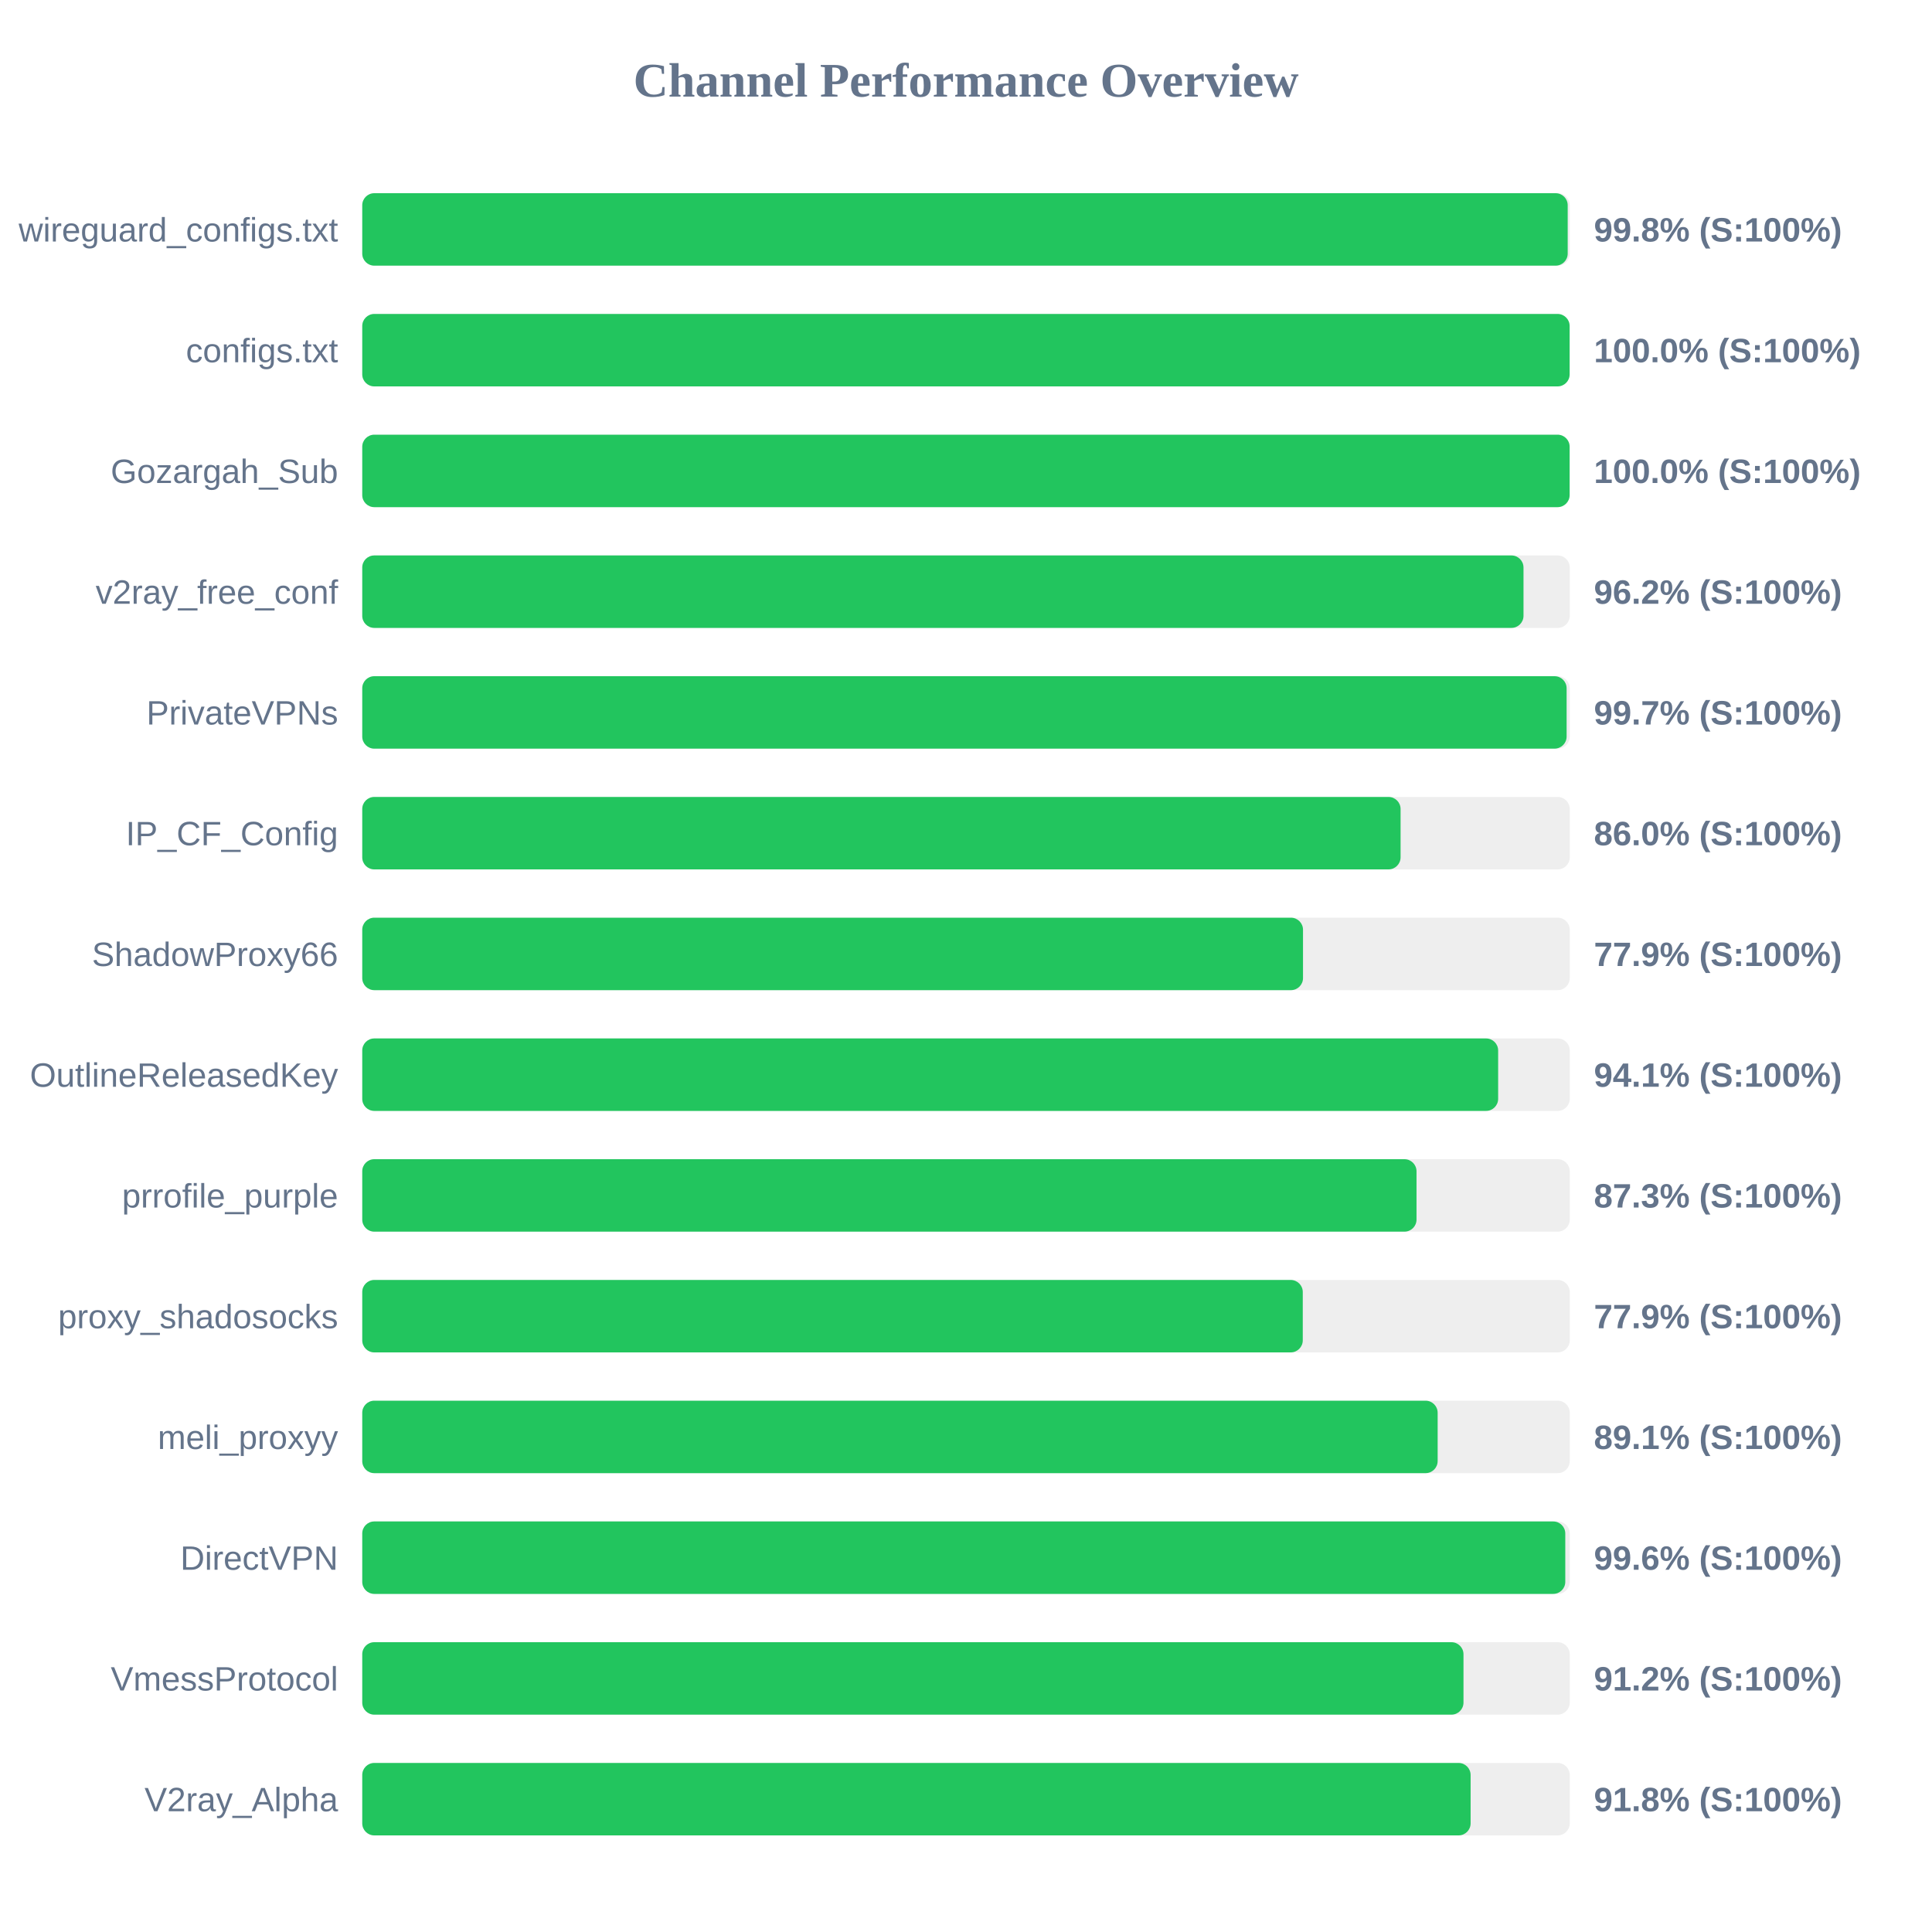
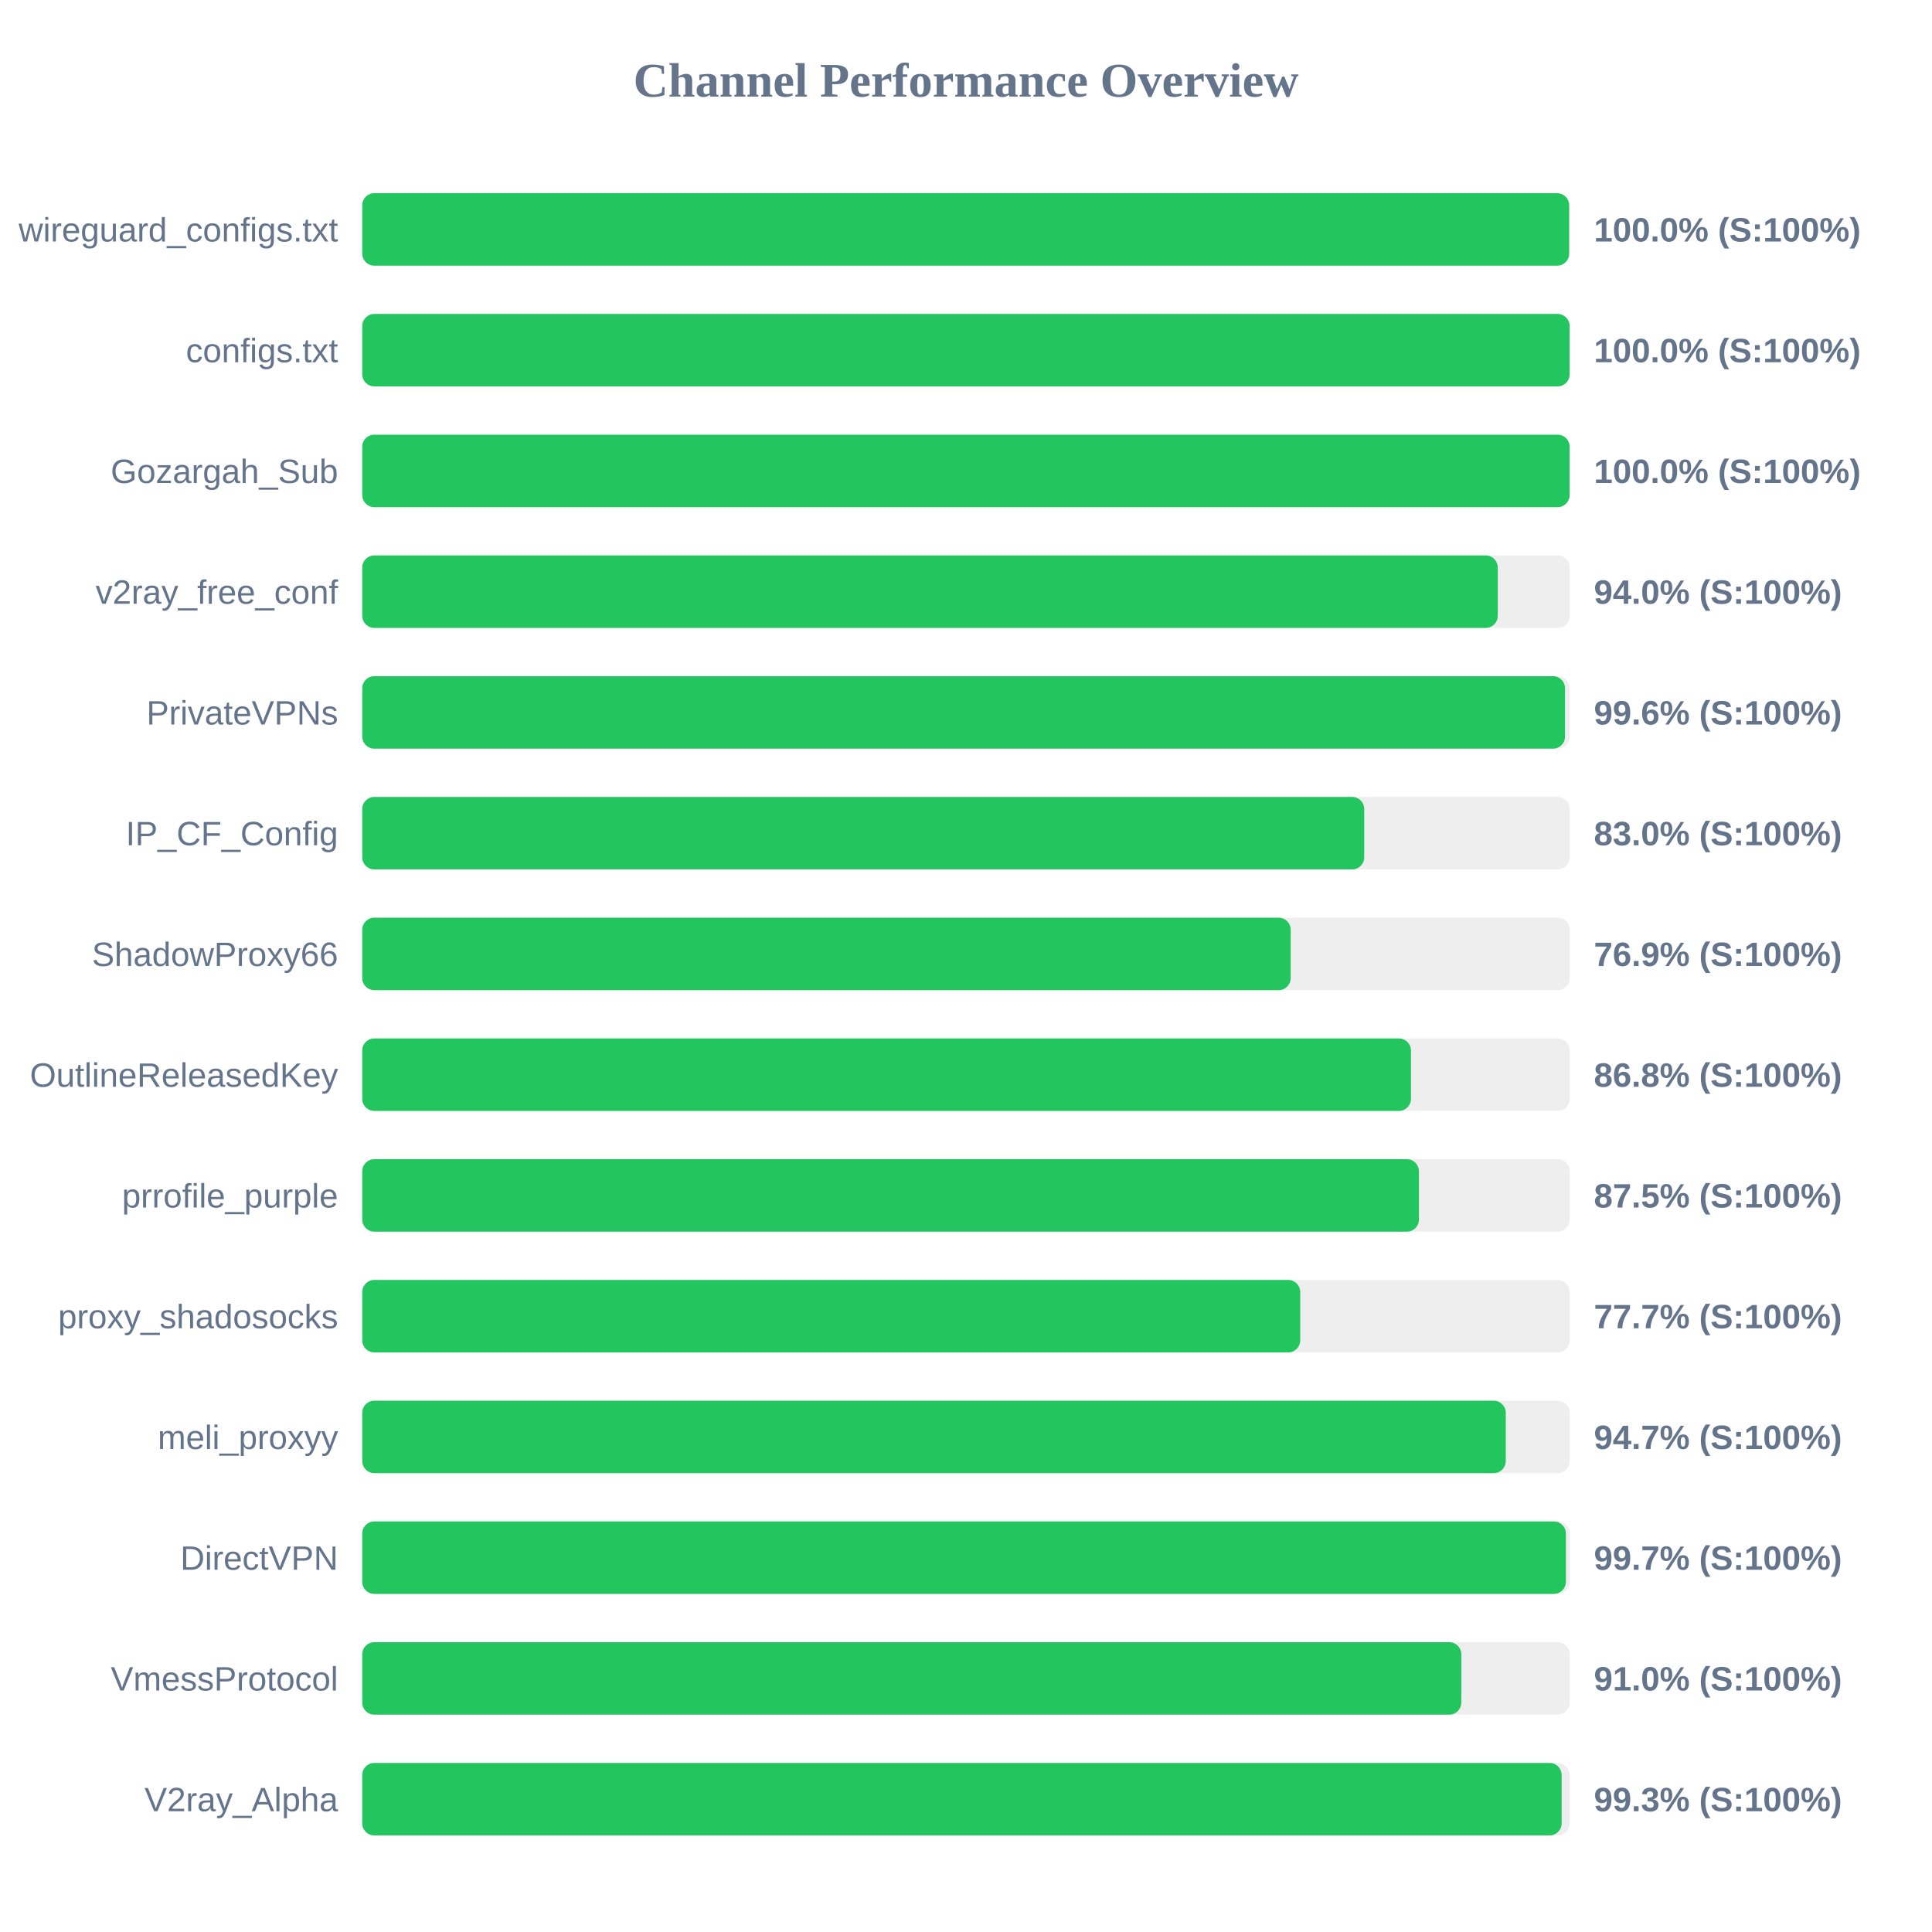
<svg xmlns="http://www.w3.org/2000/svg" width="800" height="800" version="1.1">
  <style>
        .row { font: 14px Arial; fill: #64748b; }
        .score { font: bold 14px Arial; fill: #64748b; }
    </style>
  <text x="400" y="40" text-anchor="middle" font-size="20px" font-weight="bold" fill="#64748b">Channel Performance Overview</text>
  <rect x="150" y="80" width="500" height="30" fill="#eee" rx="5" />
-   <rect x="150" y="80" width="499.15" height="30" fill="#22c55e" rx="5" />
+   <rect x="150" y="80" width="499.75" height="30" fill="#22c55e" rx="5" />
  <text x="140" y="100" text-anchor="end" class="row">wireguard_configs.txt</text>
-   <text x="660" y="100" text-anchor="start" class="score">99.8% (S:100%)</text>
+   <text x="660" y="100" text-anchor="start" class="score">100.0% (S:100%)</text>
  <rect x="150" y="130" width="500" height="30" fill="#eee" rx="5" />
  <rect x="150" y="130" width="499.95" height="30" fill="#22c55e" rx="5" />
  <text x="140" y="150" text-anchor="end" class="row">configs.txt</text>
  <text x="660" y="150" text-anchor="start" class="score">100.0% (S:100%)</text>
  <rect x="150" y="180" width="500" height="30" fill="#eee" rx="5" />
  <rect x="150" y="180" width="499.95" height="30" fill="#22c55e" rx="5" />
  <text x="140" y="200" text-anchor="end" class="row">Gozargah_Sub</text>
  <text x="660" y="200" text-anchor="start" class="score">100.0% (S:100%)</text>
  <rect x="150" y="230" width="500" height="30" fill="#eee" rx="5" />
-   <rect x="150" y="230" width="480.85" height="30" fill="#22c55e" rx="5" />
+   <rect x="150" y="230" width="470.2" height="30" fill="#22c55e" rx="5" />
  <text x="140" y="250" text-anchor="end" class="row">v2ray_free_conf</text>
-   <text x="660" y="250" text-anchor="start" class="score">96.2% (S:100%)</text>
+   <text x="660" y="250" text-anchor="start" class="score">94.0% (S:100%)</text>
  <rect x="150" y="280" width="500" height="30" fill="#eee" rx="5" />
-   <rect x="150" y="280" width="498.7" height="30" fill="#22c55e" rx="5" />
+   <rect x="150" y="280" width="498.05" height="30" fill="#22c55e" rx="5" />
  <text x="140" y="300" text-anchor="end" class="row">PrivateVPNs</text>
-   <text x="660" y="300" text-anchor="start" class="score">99.7% (S:100%)</text>
+   <text x="660" y="300" text-anchor="start" class="score">99.6% (S:100%)</text>
  <rect x="150" y="330" width="500" height="30" fill="#eee" rx="5" />
-   <rect x="150" y="330" width="429.95" height="30" fill="#22c55e" rx="5" />
+   <rect x="150" y="330" width="414.9" height="30" fill="#22c55e" rx="5" />
  <text x="140" y="350" text-anchor="end" class="row">IP_CF_Config</text>
-   <text x="660" y="350" text-anchor="start" class="score">86.0% (S:100%)</text>
+   <text x="660" y="350" text-anchor="start" class="score">83.0% (S:100%)</text>
  <rect x="150" y="380" width="500" height="30" fill="#eee" rx="5" />
-   <rect x="150" y="380" width="389.55" height="30" fill="#22c55e" rx="5" />
+   <rect x="150" y="380" width="384.45" height="30" fill="#22c55e" rx="5" />
  <text x="140" y="400" text-anchor="end" class="row">ShadowProxy66</text>
-   <text x="660" y="400" text-anchor="start" class="score">77.9% (S:100%)</text>
+   <text x="660" y="400" text-anchor="start" class="score">76.9% (S:100%)</text>
  <rect x="150" y="430" width="500" height="30" fill="#eee" rx="5" />
-   <rect x="150" y="430" width="470.35" height="30" fill="#22c55e" rx="5" />
+   <rect x="150" y="430" width="434.25" height="30" fill="#22c55e" rx="5" />
  <text x="140" y="450" text-anchor="end" class="row">OutlineReleasedKey</text>
-   <text x="660" y="450" text-anchor="start" class="score">94.1% (S:100%)</text>
+   <text x="660" y="450" text-anchor="start" class="score">86.8% (S:100%)</text>
  <rect x="150" y="480" width="500" height="30" fill="#eee" rx="5" />
-   <rect x="150" y="480" width="436.55" height="30" fill="#22c55e" rx="5" />
+   <rect x="150" y="480" width="437.55" height="30" fill="#22c55e" rx="5" />
  <text x="140" y="500" text-anchor="end" class="row">prrofile_purple</text>
-   <text x="660" y="500" text-anchor="start" class="score">87.3% (S:100%)</text>
+   <text x="660" y="500" text-anchor="start" class="score">87.5% (S:100%)</text>
  <rect x="150" y="530" width="500" height="30" fill="#eee" rx="5" />
-   <rect x="150" y="530" width="389.45" height="30" fill="#22c55e" rx="5" />
+   <rect x="150" y="530" width="388.4" height="30" fill="#22c55e" rx="5" />
  <text x="140" y="550" text-anchor="end" class="row">proxy_shadosocks</text>
-   <text x="660" y="550" text-anchor="start" class="score">77.9% (S:100%)</text>
+   <text x="660" y="550" text-anchor="start" class="score">77.7% (S:100%)</text>
  <rect x="150" y="580" width="500" height="30" fill="#eee" rx="5" />
-   <rect x="150" y="580" width="445.3" height="30" fill="#22c55e" rx="5" />
+   <rect x="150" y="580" width="473.5" height="30" fill="#22c55e" rx="5" />
  <text x="140" y="600" text-anchor="end" class="row">meli_proxyy</text>
-   <text x="660" y="600" text-anchor="start" class="score">89.1% (S:100%)</text>
+   <text x="660" y="600" text-anchor="start" class="score">94.7% (S:100%)</text>
  <rect x="150" y="630" width="500" height="30" fill="#eee" rx="5" />
-   <rect x="150" y="630" width="498.15" height="30" fill="#22c55e" rx="5" />
+   <rect x="150" y="630" width="498.4" height="30" fill="#22c55e" rx="5" />
  <text x="140" y="650" text-anchor="end" class="row">DirectVPN</text>
-   <text x="660" y="650" text-anchor="start" class="score">99.6% (S:100%)</text>
+   <text x="660" y="650" text-anchor="start" class="score">99.7% (S:100%)</text>
  <rect x="150" y="680" width="500" height="30" fill="#eee" rx="5" />
-   <rect x="150" y="680" width="456.0" height="30" fill="#22c55e" rx="5" />
+   <rect x="150" y="680" width="455.1" height="30" fill="#22c55e" rx="5" />
  <text x="140" y="700" text-anchor="end" class="row">VmessProtocol</text>
-   <text x="660" y="700" text-anchor="start" class="score">91.2% (S:100%)</text>
+   <text x="660" y="700" text-anchor="start" class="score">91.0% (S:100%)</text>
  <rect x="150" y="730" width="500" height="30" fill="#eee" rx="5" />
-   <rect x="150" y="730" width="458.95" height="30" fill="#22c55e" rx="5" />
+   <rect x="150" y="730" width="496.65" height="30" fill="#22c55e" rx="5" />
  <text x="140" y="750" text-anchor="end" class="row">V2ray_Alpha</text>
-   <text x="660" y="750" text-anchor="start" class="score">91.8% (S:100%)</text>
+   <text x="660" y="750" text-anchor="start" class="score">99.3% (S:100%)</text>
</svg>
